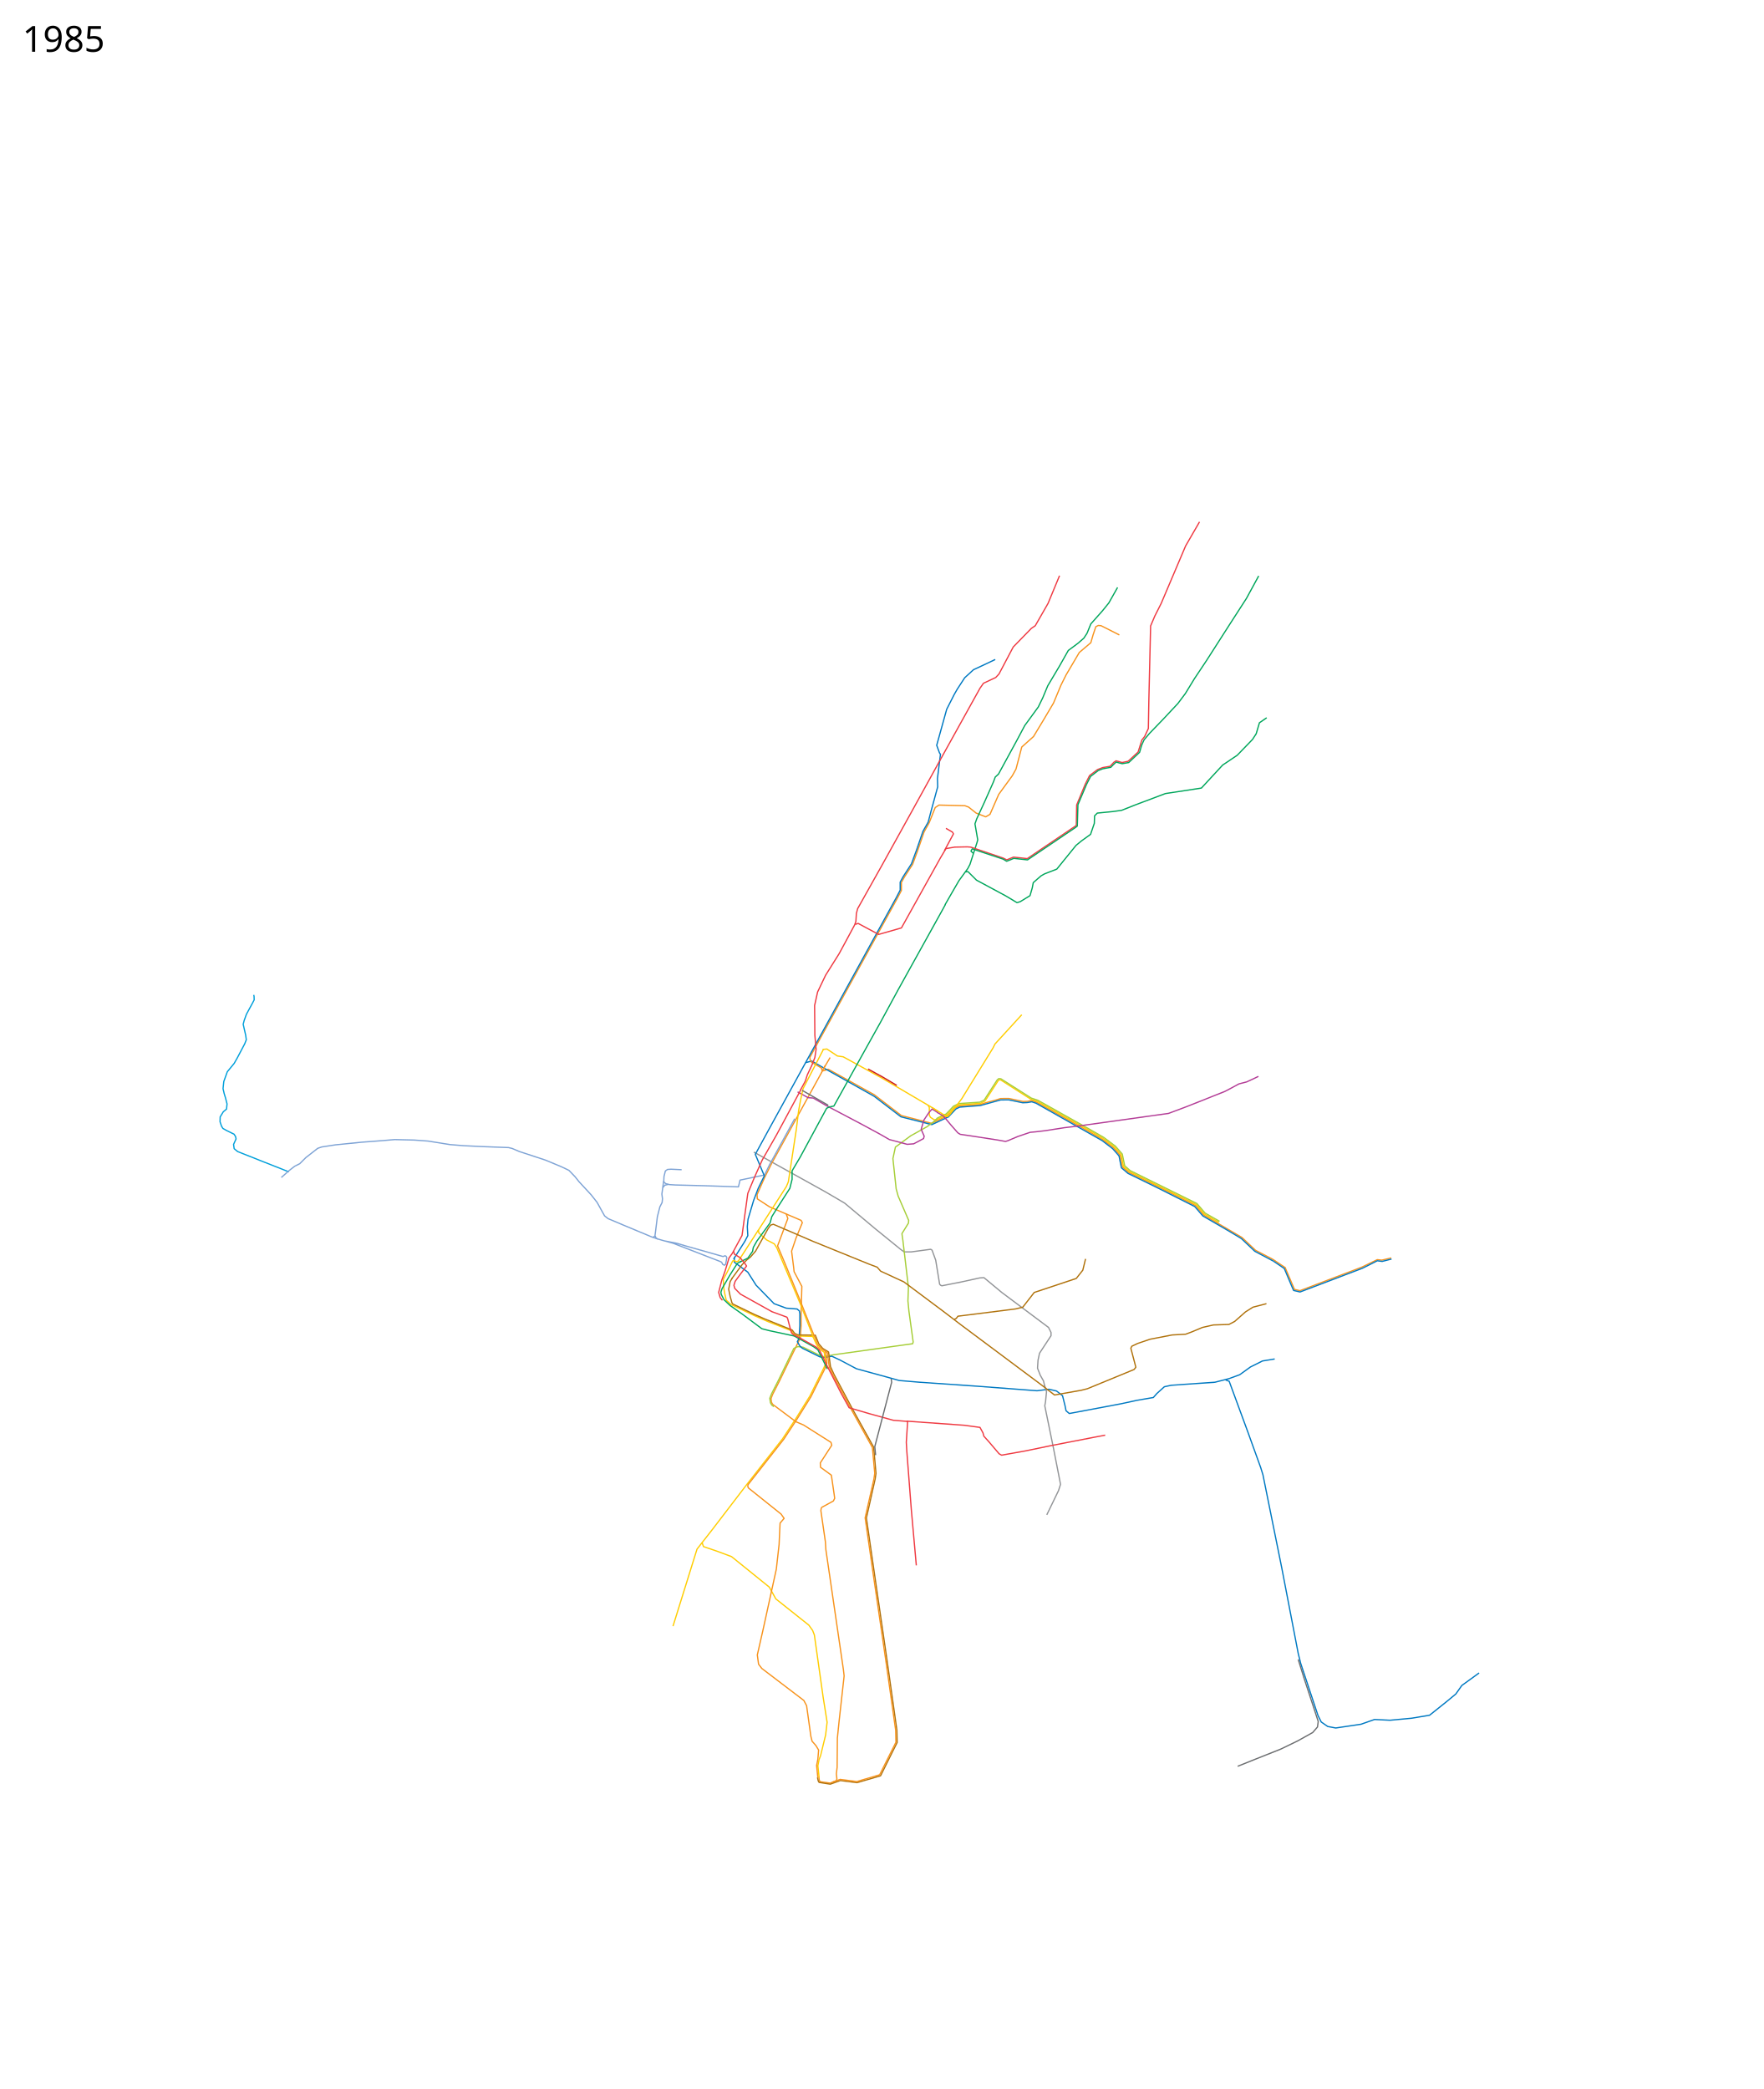
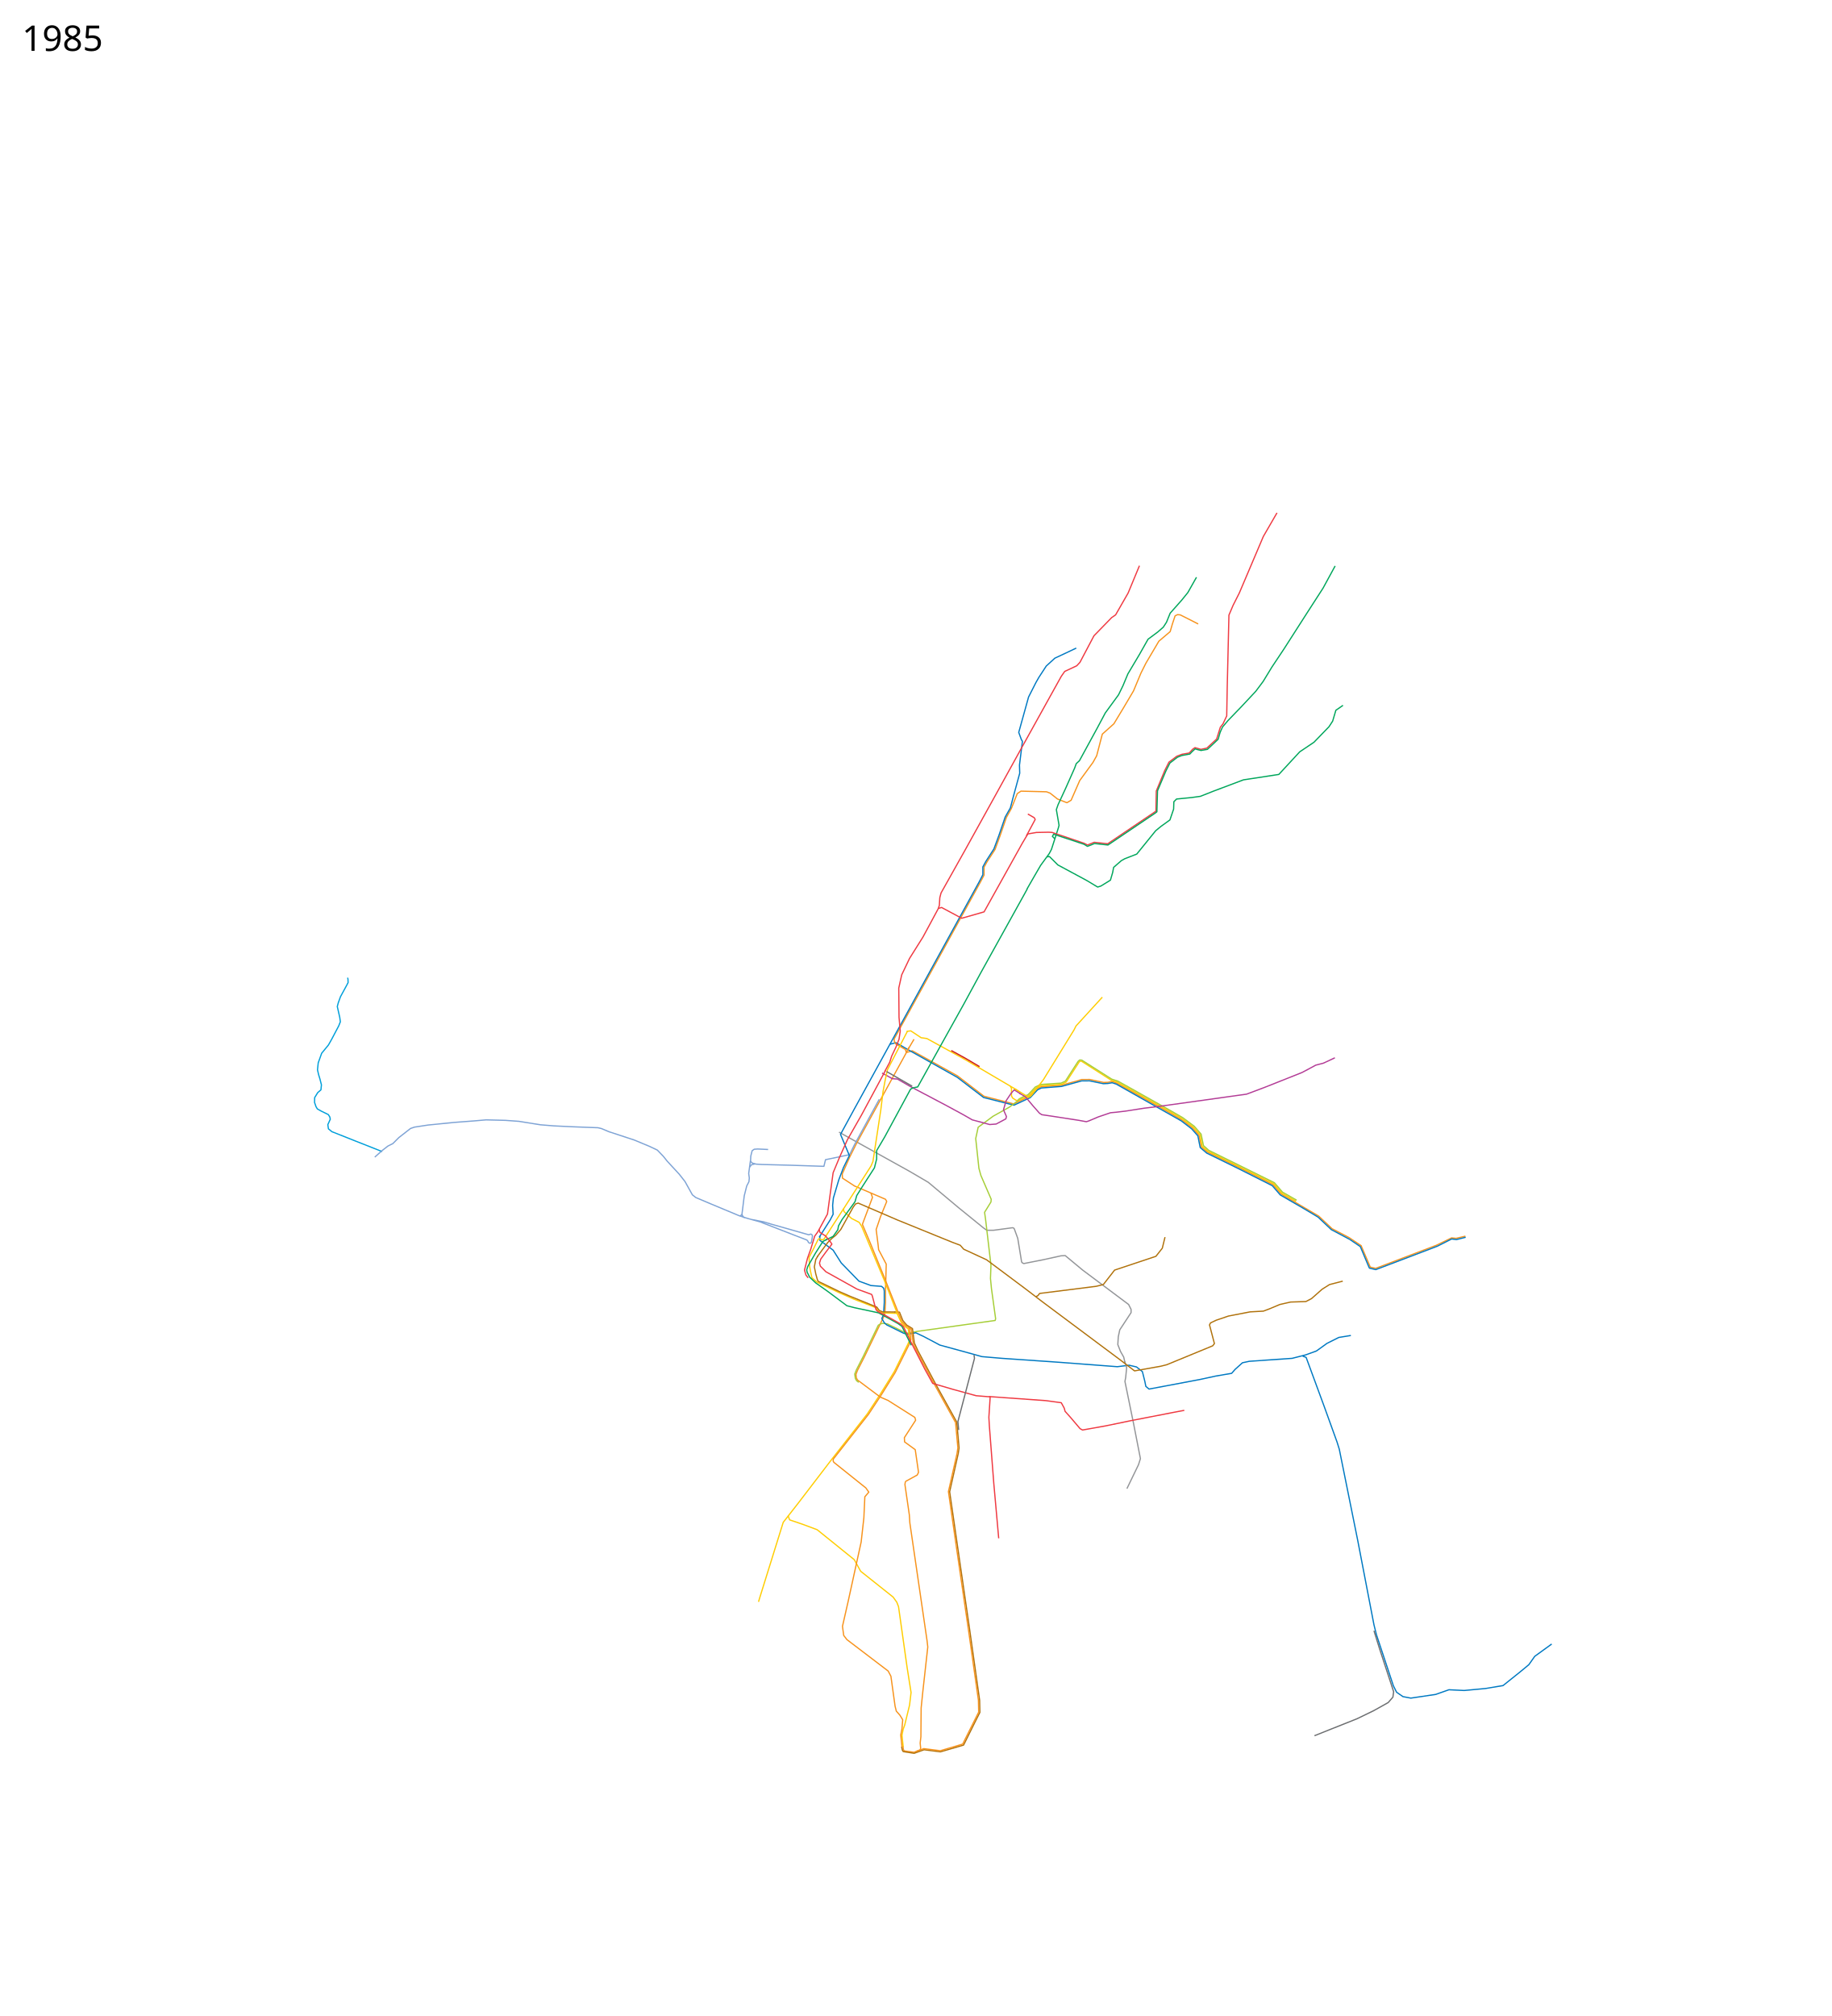
- <svg xmlns="http://www.w3.org/2000/svg" viewBox="-700 -1934 7050 8350" height="8350" width="7050">
+ <svg xmlns="http://www.w3.org/2000/svg" viewBox="-1100 -1934 7450 8200" height="8200" width="7450">
  <path d="M2587.576 2346.983l23.187-7 184.017 102.084 35.508 27.288 72.356 55.644 121.403 31.266 56.885-27.621 6.695-2.043 29.661-31.686 18.03-8.54L3217 2481l23-7.25 39.75-10.5 19.75-6.25 33-.25 56.5 12 17.75-.5 16.75-3.5 19.5 7 203 113.75 60.75 35.25 44 33 26.5 30.25 9.25 46.749 24.75 21.5 116.25 56.5L4079 2885l32 37.5 153.25 90 54.25 51.25L4388 3100l48.75 32.75" fill="none" stroke="#f7931d" stroke-width="5" stroke-linejoin="round" />
  <path d="M2519.5 2313.5l25-6.5 53.5 31 196 110 107 82 123.537 31.265L3083 2534l7.365-3.034 30.228-32.204 15.318-7.448L3218 2485l82-22.5 32-.25 56.14 11.59 18.36-.84 17.5-3 16.75 5.5L3705 2625l42.5 32.5 25.25 28.75 4.75 24.5 4.75 23 26.5 22.5L3930 2815.5l145.5 73.25 32.25 37.5 96.5 56 57.25 34.25 54 51 74.5 39.5" fill="none" stroke="#0079c2" stroke-width="5" stroke-linejoin="round" />
  <path d="M3421.5 2460.5l-121.695-77.789-5.805-.439-3.928 2.792L3237 2467l-18 9-51.5 3.5-32.864 2.288-20.822 9.78-28.95 30.728-8.466 4.305" fill="none" stroke="#ffcd02" stroke-width="5" stroke-linejoin="round" />
  <path d="M3420 2459.5l24.743 7.836L3668.25 2592.5l41.25 24.25 45.25 34 27 31 9 46.5 23.25 20.25 267.5 132.25 32.5 38 57.75 33.25M3010 2484.5l4.5 8.5v30.5l4.5 8.5 15 10 10.534-.975 27.966-13.525 6-2" fill="none" stroke="#ffcd02" stroke-width="5" stroke-linejoin="round" />
  <path d="M3037.839 2545.847l7.97-10.292L3066.5 2525l14.746-5.976 11.229-11.482 18.77-20.228 22.204-10.28 83.051-5.534 17.178-8.068 51.88-80.482 6.29-5.56 8.669.635 121.525 77.187 25.687 8.466 27.008 14.932 181.051 101.619 55.83 32.135 46.467 34.806 27.712 31.83 9.678 46.771 21.822 19.28 167.212 82.466 99.449 49.119 32.94 38.28 57.602 32.855" fill="none" stroke="#a6ce38" stroke-width="5" stroke-linejoin="round" />
  <path d="M4436 3131l38 89 22 5 247-94 62-30 18 2 38-9" fill="none" stroke="#f7931d" stroke-width="5" stroke-linejoin="round" />
-   <path d="M2601 3515l-8 18.5-55.5 112-57.5 92.5-52 79-144 184-137 179-61 78-96 308" fill="none" stroke="#ffcd02" stroke-width="5" stroke-linejoin="round" />
+   <path d="M2601 3515l-8 18.5-55.5 112-57.5 92.5-52 79-144 184-137 179-61 78-96 308-4.5 15.5" fill="none" stroke="#ffcd02" stroke-width="5" stroke-linejoin="round" />
  <path d="M2313 2671l288 160 75 44 123 103 101 82 14 10h28l77.31-10.37 4.187 1.635 2.436 3.05L3040 3103l11 67 4.713 29.066 3.804 4.159 5.113 2.267L3143 3190l73-16 17-1 71 59 187 140 10 20v13l-46 70-6 28-2 32 11 28 13 23 5 22" fill="none" stroke="#939598" stroke-width="5" stroke-linejoin="round" />
  <path d="M3774 604l-53-27-20-10-11-1-10 5-11 33-9 31-46 39-53 90-20 40-30 72-39 66-41 68-47 42-23 88-15 27-54 74-35 80-17 10-38.633-15.206-29.63-23.62-14.753-5.631L3053 1284l-15 10-24 60.375-20.445 36.88-25.624 74.47-20.306 55.4-32.99 50.854-11.76 21.271v32.125l-15.467 29.55-350.605 637.509 1.197 8.691 5.375 10.625 39.855 23.049 3.452 13.062L2385 2715l-28 56-31 70 1 17 49 32 77 33 49 21 5 9-25 61-18 53 8 63 2 19 31 58.813-3.016 109.286.016 48.002-2.939 47.944-40.06 82.955-43 89-28 55-6.172 16.282 1.537 14.111L2388 3679l92.945 69.652L2512 3762l109.4 69.27 3.254 11.372-45.873 70.864.877 17.404L2623 3962.5l11.5 79.25 1.75 13.25-5.266 10.634-42.052 23.107L2583 4092M2598.542 2324.95l-20.644 39.152" fill="none" stroke="#f7931d" stroke-width="5" stroke-linejoin="round" />
  <path d="M2588 2261l17-2 41.923 27.876 23.299 3.271 154.81 85.075L3027 2494l21.5 14" fill="none" stroke="#ffcd02" stroke-width="5" stroke-linejoin="round" />
  <path d="M2476.5 2537.5l-100.5 184-20 41-98 20.5-6.5 27-136.5-4.5-116-3-23.5-1.5-15-4-7.5-7.5 1-21 5.5-22 8.5-6 14-1 42.5 2" fill="none" stroke="#7ea3d5" stroke-width="5" stroke-linejoin="round" />
  <path d="M3278 702l-42 20-45 21-35 32-30 46-12 21-30 59-40 144 11 30 4 6-12 97 1 33-27 99-11 42-21 37-26 76-20 54-33 51-12 22v32l-15 29-509 926-55 101 36 86-24 49-19 50-22 74-3 30 2 36-12 23-45 71h0" fill="none" stroke="#0079c2" stroke-width="5" stroke-linejoin="round" />
  <path d="M2583 4092l-2 12 18 124 2 32 70 479 3 26-20 180-7 68-1 117-3 26 2 20-1.375 7.25-25.375 10-39.875-5.5-3.75-5.75-1.625-14" fill="none" stroke="#f7931d" stroke-width="5" stroke-linejoin="round" />
  <path d="M2393.12 3688.706l-8.584-6.646-5.171-9.332-2.517-17.65 7.08-18.076 27.456-53.708 61.367-127.17 8.941-4.889 8.207-2.64L2510 3451l67.5 33.25 13.492 4.348L2623 3483l10-2 315-44 2-7-17-123-4-41 2-54L2909 3025l-4-28 26-42 1-11-42-97-8-29-13-121 10-46 61-45 65.881-36.797 32.314-24.423" fill="none" stroke="#a6ce38" stroke-width="5" stroke-linejoin="round" />
  <path d="M2235 3092v19l54 40 33 52 72 74 48.702 17.897 43.243 3.332 8.96 7.646L2497 3317v47l-3 50-7 15 10 17 10 9 69 34 16 4 33-6 32 15 66 35 139 38 32 9 82 7 232 16 237 18 48-6 30 7 24 19 10 40 4 20 13 11 207-39 60-13" fill="none" stroke="#0079c2" stroke-width="5" stroke-linejoin="round" />
  <path d="M2591 2339l27-46" fill="none" stroke="#f7931d" stroke-width="5" stroke-linejoin="round" />
  <path d="M3840 3664l70-12 14-16 30-27 28-6 174-12 55-14 44-16 43-31 48-24 49-8M4199 3582l14 5 74 201 52 144 9 29 75 371 66 343 10 40 69 208 13 26 26 18 32 6 101-15 54-19 62 3 86-8 72-12 70-56 35-29 24-34 69-50" fill="none" stroke="#0079c2" stroke-width="5" stroke-linejoin="round" />
  <path d="M2488 2430.5l42 23 20.5 1.5 52 30 24.5 13 118.5 62.5 72 39 37.5 21.5 71 19 26-2 39.5-21 2.5-9.5-12-27.5 10.5-36.5 20-30 13-14.5 25 15.5" fill="none" stroke="#b33c96" stroke-width="5" stroke-linejoin="round" />
  <path d="M2591 2261l-81 156-9 41-9 48-9 74-32 210-8 19-45 70-68 106" fill="none" stroke="#ffcd02" stroke-width="5" stroke-linejoin="round" />
  <path d="M2331 2983l-80 124-8 2-10.239-5.06-4.51 2.812L2208 3148l-17 32 2 34.5 3.5 20.5 6.127 27.776 18.94 17.343L2318 3326l55 24 90 35 11 16 14 5 62 2" fill="none" stroke="#ffcd02" stroke-width="5" stroke-linejoin="round" />
  <path d="M2538.237 3402.31l20.638.754 13.591 33.977 15.856 18.625 23.407 14.346 7.624 58.25 13.949 30.85 75.208 141.116 83.49 150.39 9.292 104.664-3.323 22.718-34.97 155.586 30.614 212.189L2844.585 4696l40.293 285.641 1.094 49.359-18.685 37.06-45.315 91.293-2.481 4.813-93.992 27.334-66.5-8.5-40.5 14.5-44.5-7-3.5-6-3-14" fill="none" stroke="#b0720c" stroke-width="5" stroke-linejoin="round" />
  <path d="M2331 2982l2 12 31 28 31 16 10 16 94 224 52 133" fill="none" stroke="#ffcd02" stroke-width="5" stroke-linejoin="round" />
  <path d="M2442.5 2918l6.5 18.5-41 109.5 30 71 58 142 72 181" fill="none" stroke="#f7931d" stroke-width="5" stroke-linejoin="round" />
  <path d="M2106 4231c1 4 6 17 6 17l53 18 59 22 151 122 26 47 132 105 15 21 7 18 35 248 16 101-6 51-20 82-6 16-5 25 5 47" fill="none" stroke="#ffcd02" stroke-width="5" stroke-linejoin="round" />
  <path d="M3475 3603l8 26-4 40-3 16 35 171 28 143-8 25-47 97" fill="none" stroke="#939598" stroke-width="5" stroke-linejoin="round" />
  <path d="M2225 3177l19-26 23-31 17-17 16-13 20-23 50-90 10-14 11-3.5 159 68.5 224 91 32 12 14 16 93 43 154 115 72 55 320 239 56 43 107-19 24-6 187-77 7-9-20-76 4-8 23-11 50-17 88-17 54-3 24-9 43-18 44-10 62-2 23-12 43-38 30-19 31-8 22.992-6.03" fill="none" stroke="#b0720c" stroke-width="5" stroke-linejoin="round" />
  <path d="M3639 3098l-11 45-26 33-168 56-46 59-29 7-230 29-7 9-8 4" fill="none" stroke="#b0720c" stroke-width="5" stroke-linejoin="round" />
  <path d="M2618 2489l-14 7-105 194-33 56v34l-9 36-54 84-18 29-7 25-53 73-14 25-3 16-19 27-31 15" fill="none" stroke="#00a65b" stroke-width="5" stroke-linejoin="round" />
  <path d="M2549 3408l15 33 5.4 8.4 14.6 15 10.42 6.538L2601 3515" fill="none" stroke="#ffcd02" stroke-width="5" stroke-linejoin="round" />
  <path d="M2227 3174.5l-8.5 14-6 30.5 6 29 7.057 25.34 3.7 5.013 84.626 40.908 41.617 18.239 111 45 10 13.5 13.5 6 50.864.5" fill="none" stroke="#b0720c" stroke-width="5" stroke-linejoin="round" />
  <path d="M2599.028 3467.397l.816 5.581 5.532 41.771-7.545 20.479-56.705 114.021-57.05 91.565-51.337 77.965-143.35 182.328-.148 8.019 2.76 4.873 130 104 12.135 17.17-16.136 18.83-4 86-11 98-53 242-23 101 5 37 13 17 168 128 11 21 17 122 5 20 15 17 11 18-3 37-5 25 4.979 48.56" fill="none" stroke="#f7931d" stroke-width="5" stroke-linejoin="round" />
  <path d="M2263 3107l-16 9-29.5 46.5-31.5 54.5-4.572 14.478 1.897 9.398 10.631 20.472 24.083 22.77L2266 3318l79 59 31 8 98 21 78 43 17 12 38 77M2618 2490l15-3 119-214 68-122 70-129 177-319 12-22M3077 1683l27-47 29-50 35-48 9-17 28-87 3-11-11-64 7-20 31-67 36-81 7-19 13-12 72-132 33-62 54-74 18-37 20-48 47-79 35-62 39-29 23-20 13-20 15-37 47-53 25-31 35-62M3863 1045l10-22 22-26 55-57 58-62 30-40 36-59 48-72 91-142 69-107 49-90M3160 1551l9-1 34 34 117 63 45 27 13-4 39-24 9-31 4-21 31-27 14-8 49-19 77-95 22-18 36-26 15-44 1-30 11-11 61-6 36-5 53-21 122-46 144-22 85-92 58-39 61-63 15-23 13-44 29-20" fill="none" stroke="#00a65b" stroke-width="5" stroke-linejoin="round" />
  <path d="M2499 2424l20-37 8-25 18-38 12-31 5-33-5-56-1-119 12-54 32-67 54-86 26-48 36-67 5-14 2-32 5-19 97-173 123-222 102-185 127-229 20-36 20-36 14-20 49-23 13-14 57-108 72-74 16-11 51-89 46-111" fill="none" stroke="#ef3a42" stroke-width="5" stroke-linejoin="round" />
  <path d="M2718 1761l12-4 82 44 91-26 156-280 22-37 35-6 50-1 14 1 130 44 14 7 27-11 55 6 196-132.5 1.5-82 34.5-83.5 17-34 32-24 21-8 29-5 15-16 9-6 24 7 24-5 40-37 15-48 11-14 15-32 2-114 7-296 17-40 25.25-50L4039 248l55.5-96" fill="none" stroke="#ef3a42" stroke-width="5" stroke-linejoin="round" />
  <path d="M3081 1377l26 15 4 7-36 67M2502 2420l-98 182-57 100-31 69-27 65-16 116-7 52-39 72-13 18-16 53-13 36-12.5 49 6 20.5 9 11" fill="none" stroke="#ef3a42" stroke-width="5" stroke-linejoin="round" />
  <path d="M2231.5 3066l4 13 22.5 14 20.5 25 5.5 8.5-24 31.5-21.5 29.5-5 16 3.5 12.5 22.55 22.802L2385.5 3309l60 22 3 6.5 11 42 4 13.5 6.5 7 36 19 57 32 12 11 35.5 73" fill="none" stroke="#ef3a42" stroke-width="5" stroke-linejoin="round" />
  <path d="M2568 3440l17.048 18.898 21.96 13.95 7.492 56.652h0l14.5 32 76 142.5 82 148 9.348 102.969L2793 3978l-35 155 31 216 52 357 39 276 1 48-65 130-91 27-67-8.5-32 11.5" fill="none" stroke="#f7931d" stroke-width="5" stroke-linejoin="round" />
  <path d="M2609 3531.5l53.5 104.5 31.5 57 82 24 94.5 26 55.5 4.5" fill="none" stroke="#ef3a42" stroke-width="5" stroke-linejoin="round" />
  <path d="M2923 3746.5l231.5 16.5 62.5 8.5 12 22 3.5 13 21.5 24 39.5 46.5 10 5.5 95-17 101.5-21 170-33 47.5-9" fill="none" stroke="#ef3a42" stroke-width="5" stroke-linejoin="round" />
  <path d="M2928 3745.5l-5.5 85.5 2 35 18 233.5 20 223.5" fill="none" stroke="#ef3a42" stroke-width="5" stroke-linejoin="round" />
  <path d="M2610.5 2484l-104-59.5" fill="none" stroke="#6c6e70" stroke-width="5" stroke-linejoin="round" />
  <path d="M3046.5 2512.5l24.5 14.5 31 37 26.5 30 9.5 6 37.5 5.5L3289 2623l30 5.5 9.5-3 39-16.5 50-17 22-2 38-4.5 77-12 50.5-6 286.5-40 79-11 72-27 153.5-61 27.5-14.5 28.5-15.5 31-8 47-22" fill="none" stroke="#b33c96" stroke-width="5" stroke-linejoin="round" />
  <path d="M2862 3577l2 14-67.5 257.5 3.262 33.895M4489 4699l23 74 43 131 14 43-3 22-19 22-59 33-68 33-103 41-70 28" fill="none" stroke="#6c6e70" stroke-width="5" stroke-linejoin="round" />
  <path d="M3190 1477l-9-9 5-9 123.5 41 14 8.5 15.5-6 13-5.5 55 6 57-38.5 135.5-91.5 6.5-5 2.5-85.5 34.21-80.906L3659 1169.5l30.5-23.5 18-7 32.5-6 9-9.5 12.5-11.5 8 2.5 16 4 26-4.5 43.5-41 9-31" fill="none" stroke="#00a65b" stroke-width="5" stroke-linejoin="round" />
-   <text style="-inkscape-font-specification:Sans" y="-1727.039" x="-610.547" font-size="144px" font-weight="400" font-family="Sans">
-     <tspan y="-1727.039" x="-610.547">1985</tspan>
+   <text style="-inkscape-font-specification:Sans" y="-1727.039" x="-1010.547" font-size="144px" font-weight="400" font-family="Sans">
+     <tspan y="-1727.039" x="-1010.547">1985</tspan>
  </text>
  <path d="M3027 2494l47.58 29.29 6.352 5.354 6.62-.16L3096 2521l48-63 125-203 8-16 107-117" fill="none" stroke="#ffcd02" stroke-width="5" stroke-linejoin="round" />
  <path d="M4390 3107l43.419 29.444 31.694 75.443 5.387 12.202 25.873 6.035L4746.5 3135l58.5-29.5 19.5 2.5 37.5-9.5" fill="none" stroke="#0079c2" stroke-width="5" stroke-linejoin="round" />
-   <text style="-inkscape-font-specification:Sans" y="6313.961" x="-610.547" font-size="144px" font-weight="400" font-family="Sans" />
+   <text style="-inkscape-font-specification:Sans" y="6163.961" x="-1010.547" font-size="144px" font-weight="400" font-family="Sans" />
  <path d="M454.5 2750L347 2707.5l-97-38.5-14-11.5-2.5-17 10-22-2-9.5-6-9.5L206 2585l-15-8.5-5.5-9-6-17.5.5-19.5 12.5-20.5 13-11 1-10 1-10.5-6-23.5-5.5-18-4.5-19.5 3-28.5 14-39 27.5-33.5 13-23 29-55 6.5-16.5-2.5-18-10-44 4-15 9-25 24.5-45 6.5-12.5-.5-13.5-1.31-6.29" fill="none" stroke="#009fda" stroke-width="5" stroke-linejoin="round" />
  <path d="M1971.5 2800l-14.5 3.5-7.5 9.5M1906 3010.5l24 8M1918 3006.5l-8.251 5.602-61.767-25.757M1847.982 2986.345L1792 2963l-61.5-26-14-11-17.5-31.5-12.5-22.5-23.5-30-49-53-15.5-19.5-24.5-25.5-31.5-15-62.5-26-103.5-34-29.5-12.5-14.5-3.5-105.5-4-73.5-3.5-55.5-4.5-87-14-55-4-78.5-2-46 4-85.5 6.5-104.5 10.5-55.5 8.5-16 5.5-47.5 37-24.5 24.5-20 10-22.5 17.5-31 27.5" fill="none" stroke="#7ea3d5" stroke-width="5" stroke-linejoin="round" />
  <path d="M2769.5 2339l58.766 32.221 56.234 33.279" fill="none" stroke="#cd1b19" stroke-width="5" stroke-linejoin="round" />
  <path d="M1952.5 2787.5l-7 51.5 2.5 18.5-1.5 15-9 17.5-10 39.5-6.5 52.5-3 23.5 5.463 11.013L1945 3023l45.873 12.612 191.239 74.149 4.082 4.507 2.508 5.642 6.895 3.448 5.015-4.388 4.388-25.702-2.507-5.641-4.388-2.194-4.388 1.567-3.448 1.567L2036.687 3045l-30.09-9.09-47.642-9.403" fill="none" stroke="#7ea3d5" stroke-width="5" stroke-linejoin="round" />
</svg>
